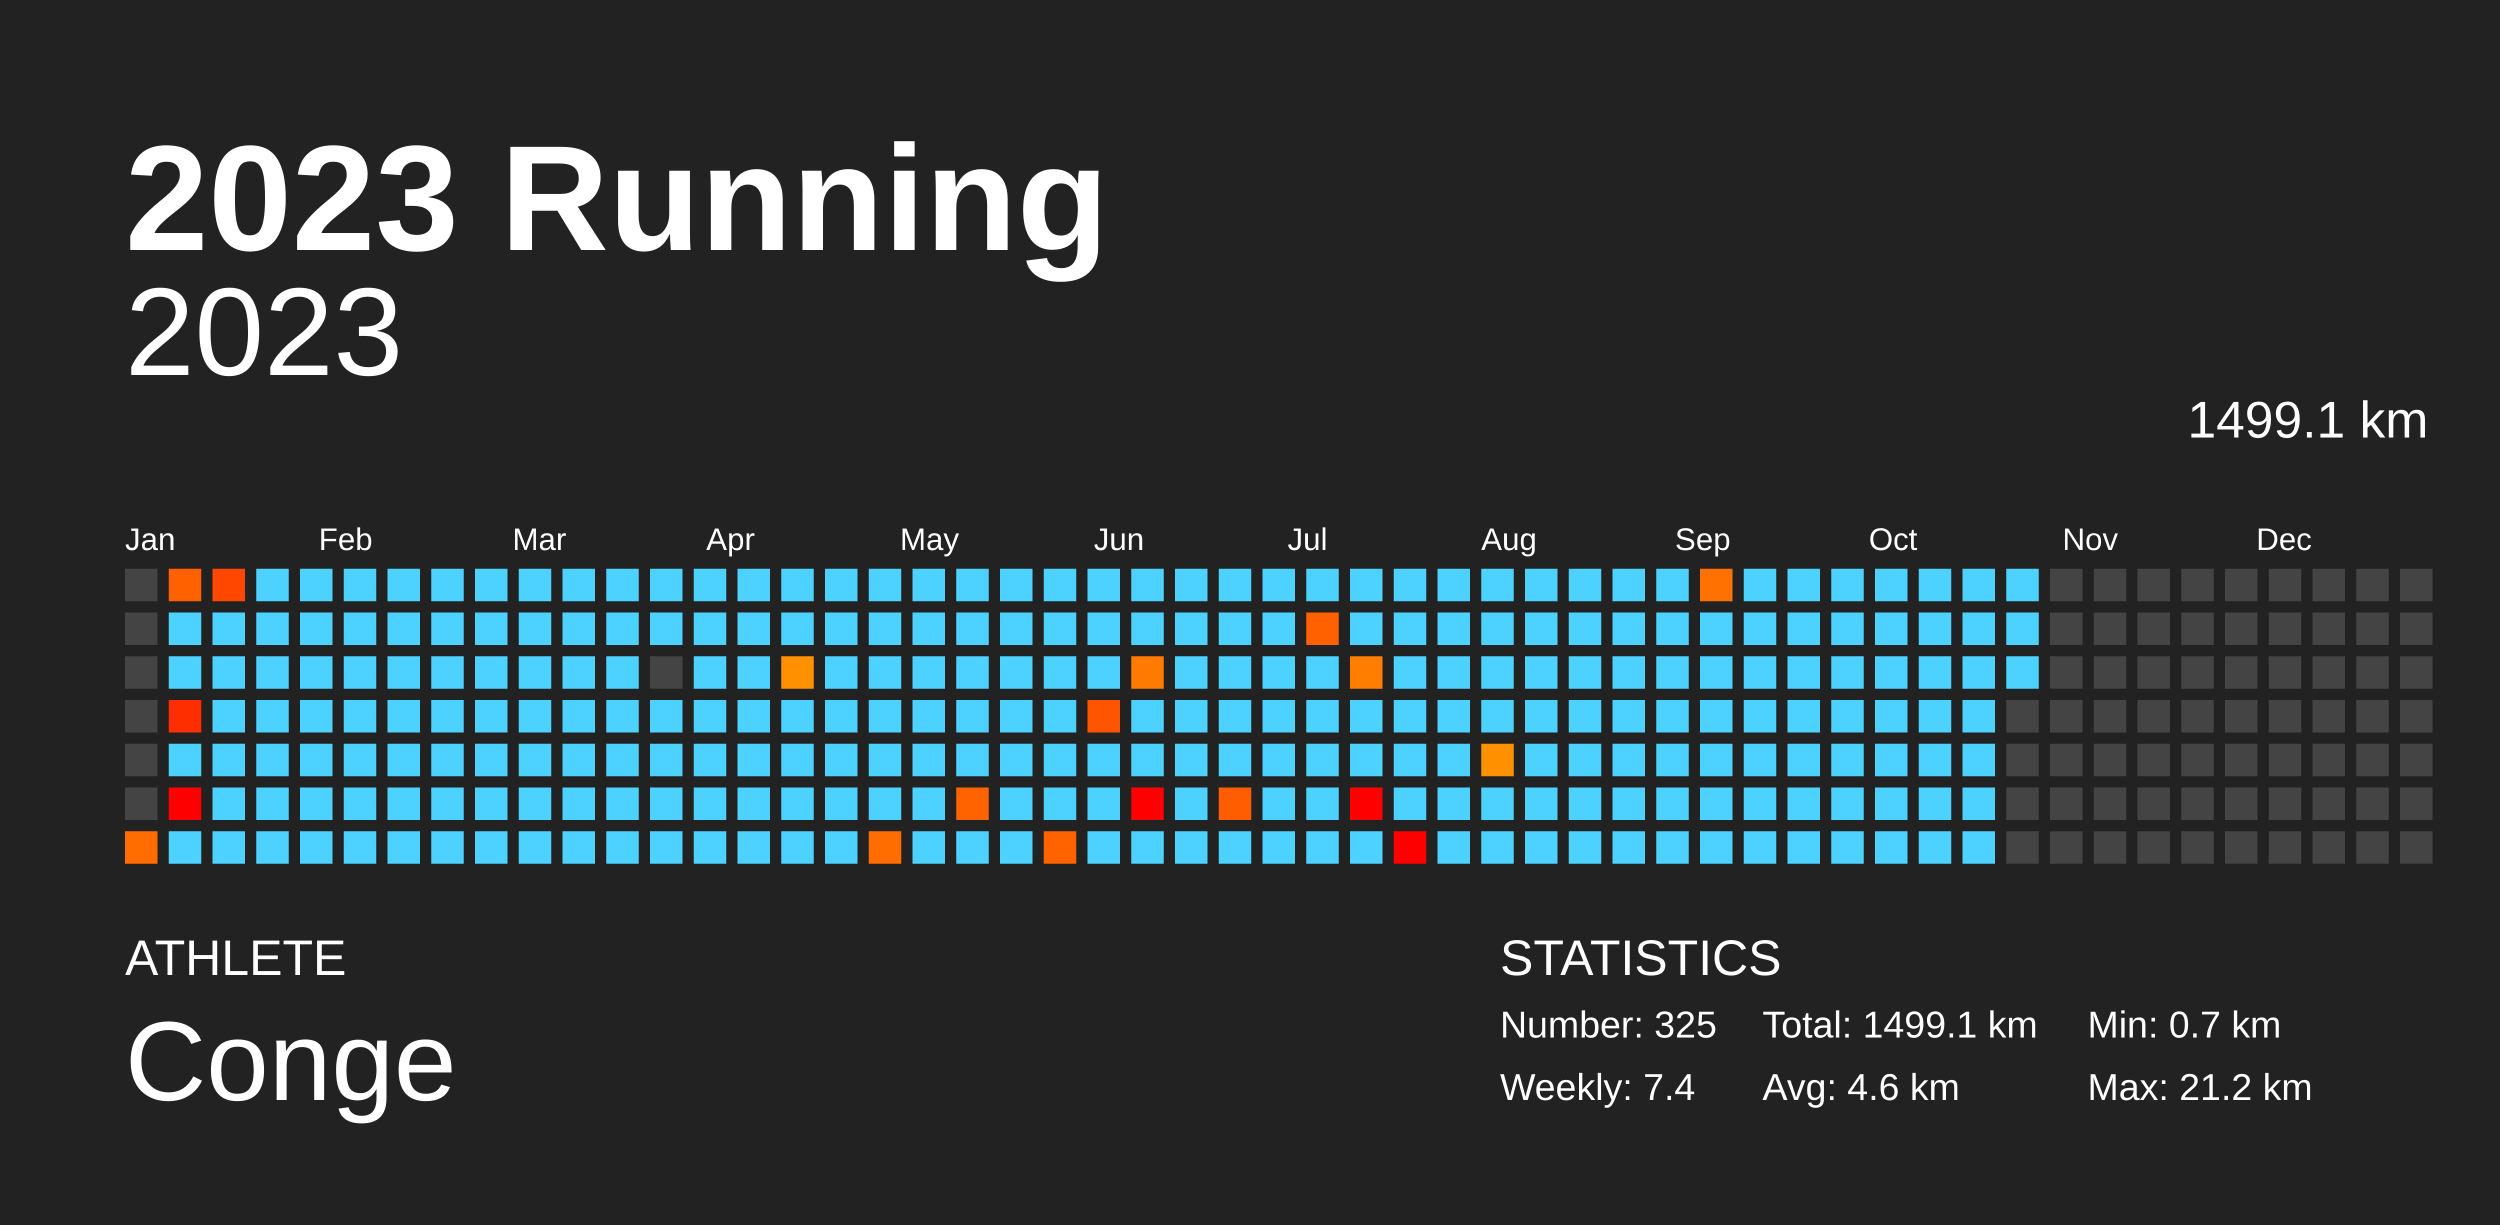
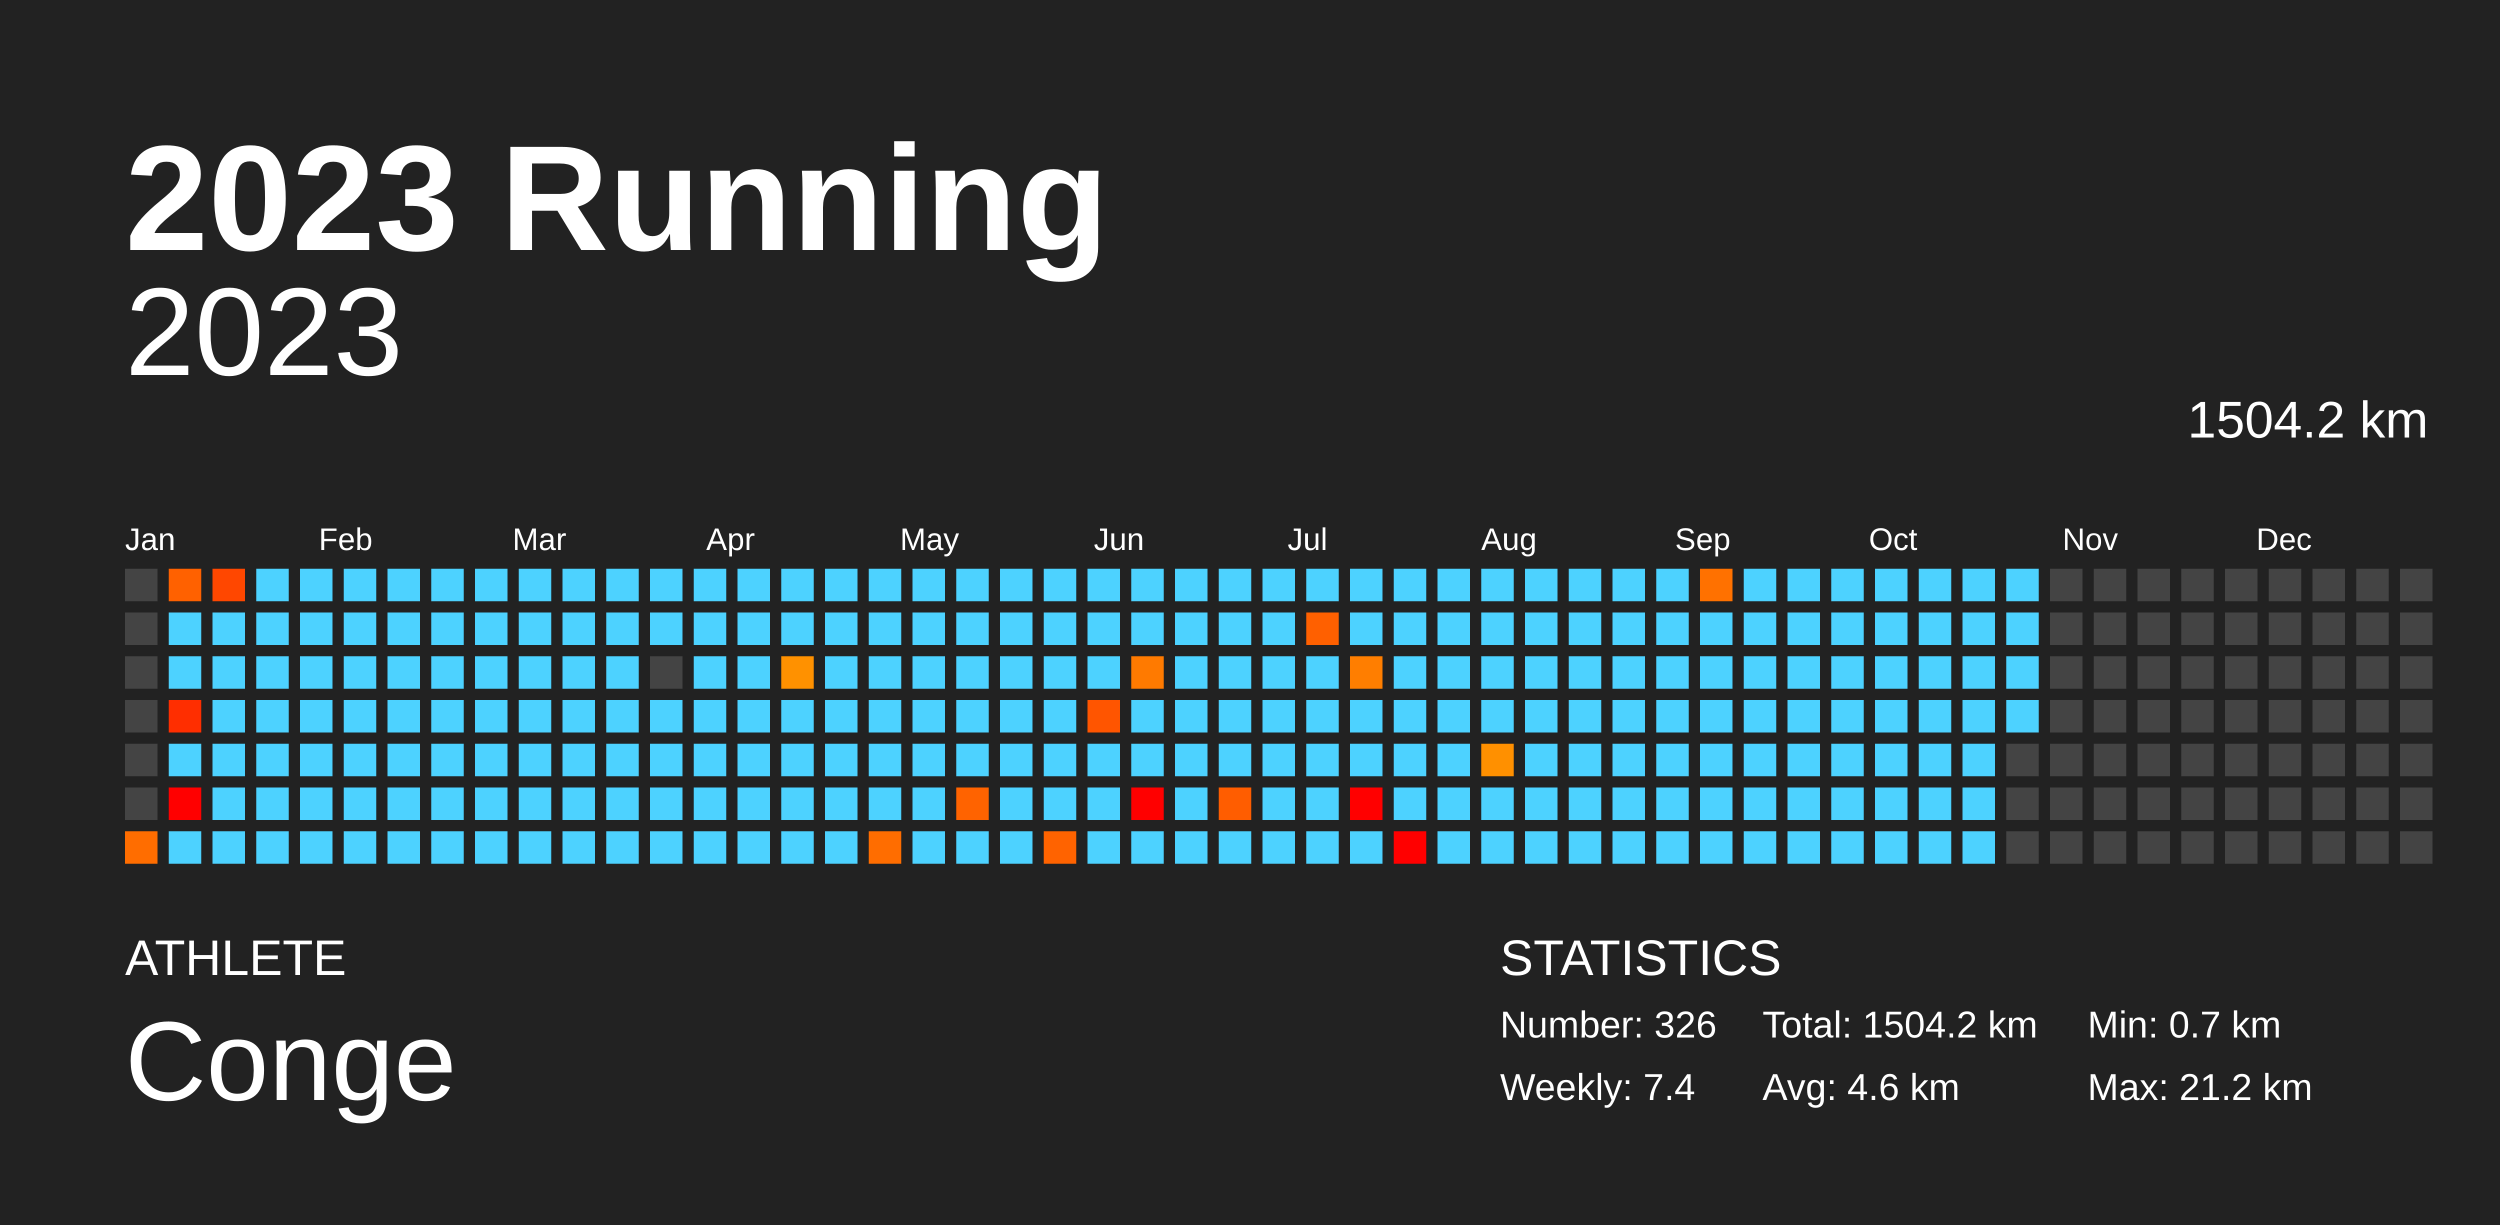
<svg xmlns="http://www.w3.org/2000/svg" baseProfile="full" height="98mm" version="1.1" viewBox="0,0,200,98" width="200mm">
  <defs />
  <rect fill="#222222" height="98" width="200" x="0" y="0" />
  <text fill="#FFFFFF" style="font-size:12px; font-family:Arial; font-weight:bold;" x="10" y="20">2023 Running</text>
  <text fill="#FFFFFF" style="font-size:4px; font-family:Arial" x="10" y="78">ATHLETE</text>
  <text fill="#FFFFFF" style="font-size:9px; font-family:Arial" x="10" y="88">Conge</text>
  <text fill="#FFFFFF" style="font-size:4px; font-family:Arial" x="120" y="78">STATISTICS</text>
-   <text fill="#FFFFFF" style="font-size:3px; font-family:Arial" x="120" y="83">Number: 325</text>
+   <text fill="#FFFFFF" style="font-size:3px; font-family:Arial" x="120" y="83">Number: 326</text>
  <text fill="#FFFFFF" style="font-size:3px; font-family:Arial" x="120" y="88">Weekly: 7.4</text>
-   <text fill="#FFFFFF" style="font-size:3px; font-family:Arial" x="141" y="83">Total: 1499.1 km</text>
+   <text fill="#FFFFFF" style="font-size:3px; font-family:Arial" x="141" y="83">Total: 1504.2 km</text>
  <text fill="#FFFFFF" style="font-size:3px; font-family:Arial" x="141" y="88">Avg: 4.6 km</text>
  <text fill="#FFFFFF" style="font-size:3px; font-family:Arial" x="167" y="83">Min: 0.7 km</text>
  <text fill="#FFFFFF" style="font-size:3px; font-family:Arial" x="167" y="88">Max: 21.2 km</text>
  <text alignment-baseline="hanging" fill="#FFFFFF" style="font-size:10.0px; font-family:Arial;" x="10" y="30">2023</text>
-   <text alignment-baseline="hanging" fill="#FFFFFF" style="font-size:4.125px; font-family:Arial;" x="175" y="35">1499.1 km</text>
+   <text alignment-baseline="hanging" fill="#FFFFFF" style="font-size:4.125px; font-family:Arial;" x="175" y="35">1504.2 km</text>
  <text fill="#FFFFFF" style="font-size:2.5px; font-family:Arial" x="10.0" y="44">Jan</text>
  <text fill="#FFFFFF" style="font-size:2.5px; font-family:Arial" x="25.5" y="44">Feb</text>
  <text fill="#FFFFFF" style="font-size:2.5px; font-family:Arial" x="41.0" y="44">Mar</text>
  <text fill="#FFFFFF" style="font-size:2.5px; font-family:Arial" x="56.5" y="44">Apr</text>
  <text fill="#FFFFFF" style="font-size:2.5px; font-family:Arial" x="72.0" y="44">May</text>
  <text fill="#FFFFFF" style="font-size:2.5px; font-family:Arial" x="87.5" y="44">Jun</text>
  <text fill="#FFFFFF" style="font-size:2.5px; font-family:Arial" x="103.0" y="44">Jul</text>
  <text fill="#FFFFFF" style="font-size:2.5px; font-family:Arial" x="118.5" y="44">Aug</text>
  <text fill="#FFFFFF" style="font-size:2.5px; font-family:Arial" x="134.0" y="44">Sep</text>
  <text fill="#FFFFFF" style="font-size:2.5px; font-family:Arial" x="149.5" y="44">Oct</text>
  <text fill="#FFFFFF" style="font-size:2.5px; font-family:Arial" x="165.0" y="44">Nov</text>
  <text fill="#FFFFFF" style="font-size:2.5px; font-family:Arial" x="180.5" y="44">Dec</text>
  <rect fill="#444444" height="2.6" width="2.6" x="10.0" y="45.5" />
  <rect fill="#444444" height="2.6" width="2.6" x="10.0" y="49.0" />
  <rect fill="#444444" height="2.6" width="2.6" x="10.0" y="52.5" />
  <rect fill="#444444" height="2.6" width="2.6" x="10.0" y="56.0" />
  <rect fill="#444444" height="2.6" width="2.6" x="10.0" y="59.5" />
  <rect fill="#444444" height="2.6" width="2.6" x="10.0" y="63.0" />
  <rect fill="#ff6d00" height="2.6" width="2.6" x="10.0" y="66.5" />
  <rect fill="#ff6100" height="2.6" width="2.6" x="13.5" y="45.5" />
  <rect fill="#4dd2ff" height="2.6" width="2.6" x="13.5" y="49.0" />
  <rect fill="#4dd2ff" height="2.6" width="2.6" x="13.5" y="52.5" />
  <rect fill="#ff2e00" height="2.6" width="2.6" x="13.5" y="56.0" />
  <rect fill="#4dd2ff" height="2.6" width="2.6" x="13.5" y="59.5" />
  <rect fill="red" height="2.6" width="2.6" x="13.5" y="63.0" />
  <rect fill="#4dd2ff" height="2.6" width="2.6" x="13.5" y="66.5" />
  <rect fill="#ff4700" height="2.6" width="2.6" x="17.0" y="45.5" />
  <rect fill="#4dd2ff" height="2.6" width="2.6" x="17.0" y="49.0" />
  <rect fill="#4dd2ff" height="2.6" width="2.6" x="17.0" y="52.5" />
  <rect fill="#4dd2ff" height="2.6" width="2.6" x="17.0" y="56.0" />
  <rect fill="#4dd2ff" height="2.6" width="2.6" x="17.0" y="59.5" />
  <rect fill="#4dd2ff" height="2.6" width="2.6" x="17.0" y="63.0" />
  <rect fill="#4dd2ff" height="2.6" width="2.6" x="17.0" y="66.5" />
  <rect fill="#4dd2ff" height="2.6" width="2.6" x="20.5" y="45.5" />
  <rect fill="#4dd2ff" height="2.6" width="2.6" x="20.5" y="49.0" />
  <rect fill="#4dd2ff" height="2.6" width="2.6" x="20.5" y="52.5" />
  <rect fill="#4dd2ff" height="2.6" width="2.6" x="20.5" y="56.0" />
  <rect fill="#4dd2ff" height="2.6" width="2.6" x="20.5" y="59.5" />
  <rect fill="#4dd2ff" height="2.6" width="2.6" x="20.5" y="63.0" />
  <rect fill="#4dd2ff" height="2.6" width="2.6" x="20.5" y="66.5" />
  <rect fill="#4dd2ff" height="2.6" width="2.6" x="24.0" y="45.5" />
  <rect fill="#4dd2ff" height="2.6" width="2.6" x="24.0" y="49.0" />
  <rect fill="#4dd2ff" height="2.6" width="2.6" x="24.0" y="52.5" />
  <rect fill="#4dd2ff" height="2.6" width="2.6" x="24.0" y="56.0" />
  <rect fill="#4dd2ff" height="2.6" width="2.6" x="24.0" y="59.5" />
  <rect fill="#4dd2ff" height="2.6" width="2.6" x="24.0" y="63.0" />
  <rect fill="#4dd2ff" height="2.6" width="2.6" x="24.0" y="66.5" />
  <rect fill="#4dd2ff" height="2.6" width="2.6" x="27.5" y="45.5" />
  <rect fill="#4dd2ff" height="2.6" width="2.6" x="27.5" y="49.0" />
  <rect fill="#4dd2ff" height="2.6" width="2.6" x="27.5" y="52.5" />
  <rect fill="#4dd2ff" height="2.6" width="2.6" x="27.5" y="56.0" />
  <rect fill="#4dd2ff" height="2.6" width="2.6" x="27.5" y="59.5" />
  <rect fill="#4dd2ff" height="2.6" width="2.6" x="27.5" y="63.0" />
  <rect fill="#4dd2ff" height="2.6" width="2.6" x="27.5" y="66.5" />
  <rect fill="#4dd2ff" height="2.6" width="2.6" x="31.0" y="45.5" />
  <rect fill="#4dd2ff" height="2.6" width="2.6" x="31.0" y="49.0" />
  <rect fill="#4dd2ff" height="2.6" width="2.6" x="31.0" y="52.5" />
  <rect fill="#4dd2ff" height="2.6" width="2.6" x="31.0" y="56.0" />
  <rect fill="#4dd2ff" height="2.6" width="2.6" x="31.0" y="59.5" />
  <rect fill="#4dd2ff" height="2.6" width="2.6" x="31.0" y="63.0" />
  <rect fill="#4dd2ff" height="2.6" width="2.6" x="31.0" y="66.5" />
  <rect fill="#4dd2ff" height="2.6" width="2.6" x="34.5" y="45.5" />
  <rect fill="#4dd2ff" height="2.6" width="2.6" x="34.5" y="49.0" />
  <rect fill="#4dd2ff" height="2.6" width="2.6" x="34.5" y="52.5" />
  <rect fill="#4dd2ff" height="2.6" width="2.6" x="34.5" y="56.0" />
  <rect fill="#4dd2ff" height="2.6" width="2.6" x="34.5" y="59.5" />
  <rect fill="#4dd2ff" height="2.6" width="2.6" x="34.5" y="63.0" />
  <rect fill="#4dd2ff" height="2.6" width="2.6" x="34.5" y="66.5" />
  <rect fill="#4dd2ff" height="2.6" width="2.6" x="38.0" y="45.5" />
  <rect fill="#4dd2ff" height="2.6" width="2.6" x="38.0" y="49.0" />
  <rect fill="#4dd2ff" height="2.6" width="2.6" x="38.0" y="52.5" />
  <rect fill="#4dd2ff" height="2.6" width="2.6" x="38.0" y="56.0" />
  <rect fill="#4dd2ff" height="2.6" width="2.6" x="38.0" y="59.5" />
  <rect fill="#4dd2ff" height="2.6" width="2.6" x="38.0" y="63.0" />
  <rect fill="#4dd2ff" height="2.6" width="2.6" x="38.0" y="66.5" />
  <rect fill="#4dd2ff" height="2.6" width="2.6" x="41.5" y="45.5" />
  <rect fill="#4dd2ff" height="2.6" width="2.6" x="41.5" y="49.0" />
  <rect fill="#4dd2ff" height="2.6" width="2.6" x="41.5" y="52.5" />
  <rect fill="#4dd2ff" height="2.6" width="2.6" x="41.5" y="56.0" />
  <rect fill="#4dd2ff" height="2.6" width="2.6" x="41.5" y="59.5" />
  <rect fill="#4dd2ff" height="2.6" width="2.6" x="41.5" y="63.0" />
  <rect fill="#4dd2ff" height="2.6" width="2.6" x="41.5" y="66.5" />
  <rect fill="#4dd2ff" height="2.6" width="2.6" x="45.0" y="45.5" />
  <rect fill="#4dd2ff" height="2.6" width="2.6" x="45.0" y="49.0" />
  <rect fill="#4dd2ff" height="2.6" width="2.6" x="45.0" y="52.5" />
  <rect fill="#4dd2ff" height="2.6" width="2.6" x="45.0" y="56.0" />
  <rect fill="#4dd2ff" height="2.6" width="2.6" x="45.0" y="59.5" />
  <rect fill="#4dd2ff" height="2.6" width="2.6" x="45.0" y="63.0" />
  <rect fill="#4dd2ff" height="2.6" width="2.6" x="45.0" y="66.5" />
  <rect fill="#4dd2ff" height="2.6" width="2.6" x="48.5" y="45.5" />
  <rect fill="#4dd2ff" height="2.6" width="2.6" x="48.5" y="49.0" />
  <rect fill="#4dd2ff" height="2.6" width="2.6" x="48.5" y="52.5" />
  <rect fill="#4dd2ff" height="2.6" width="2.6" x="48.5" y="56.0" />
  <rect fill="#4dd2ff" height="2.6" width="2.6" x="48.5" y="59.5" />
  <rect fill="#4dd2ff" height="2.6" width="2.6" x="48.5" y="63.0" />
  <rect fill="#4dd2ff" height="2.6" width="2.6" x="48.5" y="66.5" />
  <rect fill="#4dd2ff" height="2.6" width="2.6" x="52.0" y="45.5" />
  <rect fill="#4dd2ff" height="2.6" width="2.6" x="52.0" y="49.0" />
  <rect fill="#444444" height="2.6" width="2.6" x="52.0" y="52.5" />
  <rect fill="#4dd2ff" height="2.6" width="2.6" x="52.0" y="56.0" />
  <rect fill="#4dd2ff" height="2.6" width="2.6" x="52.0" y="59.5" />
  <rect fill="#4dd2ff" height="2.6" width="2.6" x="52.0" y="63.0" />
  <rect fill="#4dd2ff" height="2.6" width="2.6" x="52.0" y="66.5" />
  <rect fill="#4dd2ff" height="2.6" width="2.6" x="55.5" y="45.5" />
  <rect fill="#4dd2ff" height="2.6" width="2.6" x="55.5" y="49.0" />
  <rect fill="#4dd2ff" height="2.6" width="2.6" x="55.5" y="52.5" />
  <rect fill="#4dd2ff" height="2.6" width="2.6" x="55.5" y="56.0" />
  <rect fill="#4dd2ff" height="2.6" width="2.6" x="55.5" y="59.5" />
  <rect fill="#4dd2ff" height="2.6" width="2.6" x="55.5" y="63.0" />
  <rect fill="#4dd2ff" height="2.6" width="2.6" x="55.5" y="66.5" />
  <rect fill="#4dd2ff" height="2.6" width="2.6" x="59.0" y="45.5" />
  <rect fill="#4dd2ff" height="2.6" width="2.6" x="59.0" y="49.0" />
  <rect fill="#4dd2ff" height="2.6" width="2.6" x="59.0" y="52.5" />
  <rect fill="#4dd2ff" height="2.6" width="2.6" x="59.0" y="56.0" />
  <rect fill="#4dd2ff" height="2.6" width="2.6" x="59.0" y="59.5" />
  <rect fill="#4dd2ff" height="2.6" width="2.6" x="59.0" y="63.0" />
  <rect fill="#4dd2ff" height="2.6" width="2.6" x="59.0" y="66.5" />
  <rect fill="#4dd2ff" height="2.6" width="2.6" x="62.5" y="45.5" />
  <rect fill="#4dd2ff" height="2.6" width="2.6" x="62.5" y="49.0" />
  <rect fill="#ff9100" height="2.6" width="2.6" x="62.5" y="52.5" />
  <rect fill="#4dd2ff" height="2.6" width="2.6" x="62.5" y="56.0" />
  <rect fill="#4dd2ff" height="2.6" width="2.6" x="62.5" y="59.5" />
  <rect fill="#4dd2ff" height="2.6" width="2.6" x="62.5" y="63.0" />
  <rect fill="#4dd2ff" height="2.6" width="2.6" x="62.5" y="66.5" />
  <rect fill="#4dd2ff" height="2.6" width="2.6" x="66.0" y="45.5" />
  <rect fill="#4dd2ff" height="2.6" width="2.6" x="66.0" y="49.0" />
  <rect fill="#4dd2ff" height="2.6" width="2.6" x="66.0" y="52.5" />
  <rect fill="#4dd2ff" height="2.6" width="2.6" x="66.0" y="56.0" />
  <rect fill="#4dd2ff" height="2.6" width="2.6" x="66.0" y="59.5" />
  <rect fill="#4dd2ff" height="2.6" width="2.6" x="66.0" y="63.0" />
  <rect fill="#4dd2ff" height="2.6" width="2.6" x="66.0" y="66.5" />
  <rect fill="#4dd2ff" height="2.6" width="2.6" x="69.5" y="45.5" />
  <rect fill="#4dd2ff" height="2.6" width="2.6" x="69.5" y="49.0" />
  <rect fill="#4dd2ff" height="2.6" width="2.6" x="69.5" y="52.5" />
  <rect fill="#4dd2ff" height="2.6" width="2.6" x="69.5" y="56.0" />
  <rect fill="#4dd2ff" height="2.6" width="2.6" x="69.5" y="59.5" />
  <rect fill="#4dd2ff" height="2.6" width="2.6" x="69.5" y="63.0" />
  <rect fill="#ff6d00" height="2.6" width="2.6" x="69.5" y="66.5" />
  <rect fill="#4dd2ff" height="2.6" width="2.6" x="73.0" y="45.5" />
  <rect fill="#4dd2ff" height="2.6" width="2.6" x="73.0" y="49.0" />
  <rect fill="#4dd2ff" height="2.6" width="2.6" x="73.0" y="52.5" />
  <rect fill="#4dd2ff" height="2.6" width="2.6" x="73.0" y="56.0" />
  <rect fill="#4dd2ff" height="2.6" width="2.6" x="73.0" y="59.5" />
  <rect fill="#4dd2ff" height="2.6" width="2.6" x="73.0" y="63.0" />
  <rect fill="#4dd2ff" height="2.6" width="2.6" x="73.0" y="66.5" />
  <rect fill="#4dd2ff" height="2.6" width="2.6" x="76.5" y="45.5" />
  <rect fill="#4dd2ff" height="2.6" width="2.6" x="76.5" y="49.0" />
  <rect fill="#4dd2ff" height="2.6" width="2.6" x="76.5" y="52.5" />
  <rect fill="#4dd2ff" height="2.6" width="2.6" x="76.5" y="56.0" />
  <rect fill="#4dd2ff" height="2.6" width="2.6" x="76.5" y="59.5" />
  <rect fill="#ff6300" height="2.6" width="2.6" x="76.5" y="63.0" />
  <rect fill="#4dd2ff" height="2.6" width="2.6" x="76.5" y="66.5" />
  <rect fill="#4dd2ff" height="2.6" width="2.6" x="80.0" y="45.5" />
  <rect fill="#4dd2ff" height="2.6" width="2.6" x="80.0" y="49.0" />
  <rect fill="#4dd2ff" height="2.6" width="2.6" x="80.0" y="52.5" />
  <rect fill="#4dd2ff" height="2.6" width="2.6" x="80.0" y="56.0" />
  <rect fill="#4dd2ff" height="2.6" width="2.6" x="80.0" y="59.5" />
  <rect fill="#4dd2ff" height="2.6" width="2.6" x="80.0" y="63.0" />
  <rect fill="#4dd2ff" height="2.6" width="2.6" x="80.0" y="66.5" />
  <rect fill="#4dd2ff" height="2.6" width="2.6" x="83.5" y="45.5" />
  <rect fill="#4dd2ff" height="2.6" width="2.6" x="83.5" y="49.0" />
  <rect fill="#4dd2ff" height="2.6" width="2.6" x="83.5" y="52.5" />
  <rect fill="#4dd2ff" height="2.6" width="2.6" x="83.5" y="56.0" />
  <rect fill="#4dd2ff" height="2.6" width="2.6" x="83.5" y="59.5" />
  <rect fill="#4dd2ff" height="2.6" width="2.6" x="83.5" y="63.0" />
  <rect fill="#ff6300" height="2.6" width="2.6" x="83.5" y="66.5" />
  <rect fill="#4dd2ff" height="2.6" width="2.6" x="87.0" y="45.5" />
  <rect fill="#4dd2ff" height="2.6" width="2.6" x="87.0" y="49.0" />
  <rect fill="#4dd2ff" height="2.6" width="2.6" x="87.0" y="52.5" />
  <rect fill="#ff5500" height="2.6" width="2.6" x="87.0" y="56.0" />
  <rect fill="#4dd2ff" height="2.6" width="2.6" x="87.0" y="59.5" />
  <rect fill="#4dd2ff" height="2.6" width="2.6" x="87.0" y="63.0" />
  <rect fill="#4dd2ff" height="2.6" width="2.6" x="87.0" y="66.5" />
  <rect fill="#4dd2ff" height="2.6" width="2.6" x="90.5" y="45.5" />
  <rect fill="#4dd2ff" height="2.6" width="2.6" x="90.5" y="49.0" />
  <rect fill="#ff7a00" height="2.6" width="2.6" x="90.5" y="52.5" />
  <rect fill="#4dd2ff" height="2.6" width="2.6" x="90.5" y="56.0" />
  <rect fill="#4dd2ff" height="2.6" width="2.6" x="90.5" y="59.5" />
  <rect fill="red" height="2.6" width="2.6" x="90.5" y="63.0" />
  <rect fill="#4dd2ff" height="2.6" width="2.6" x="90.5" y="66.5" />
  <rect fill="#4dd2ff" height="2.6" width="2.6" x="94.0" y="45.5" />
  <rect fill="#4dd2ff" height="2.6" width="2.6" x="94.0" y="49.0" />
  <rect fill="#4dd2ff" height="2.6" width="2.6" x="94.0" y="52.5" />
  <rect fill="#4dd2ff" height="2.6" width="2.6" x="94.0" y="56.0" />
  <rect fill="#4dd2ff" height="2.6" width="2.6" x="94.0" y="59.5" />
  <rect fill="#4dd2ff" height="2.6" width="2.6" x="94.0" y="63.0" />
  <rect fill="#4dd2ff" height="2.6" width="2.6" x="94.0" y="66.5" />
  <rect fill="#4dd2ff" height="2.6" width="2.6" x="97.5" y="45.5" />
  <rect fill="#4dd2ff" height="2.6" width="2.6" x="97.5" y="49.0" />
  <rect fill="#4dd2ff" height="2.6" width="2.6" x="97.5" y="52.5" />
  <rect fill="#4dd2ff" height="2.6" width="2.6" x="97.5" y="56.0" />
  <rect fill="#4dd2ff" height="2.6" width="2.6" x="97.5" y="59.5" />
  <rect fill="#ff5d00" height="2.6" width="2.6" x="97.5" y="63.0" />
  <rect fill="#4dd2ff" height="2.6" width="2.6" x="97.5" y="66.5" />
  <rect fill="#4dd2ff" height="2.6" width="2.6" x="101.0" y="45.5" />
  <rect fill="#4dd2ff" height="2.6" width="2.6" x="101.0" y="49.0" />
  <rect fill="#4dd2ff" height="2.6" width="2.6" x="101.0" y="52.5" />
  <rect fill="#4dd2ff" height="2.6" width="2.6" x="101.0" y="56.0" />
  <rect fill="#4dd2ff" height="2.6" width="2.6" x="101.0" y="59.5" />
  <rect fill="#4dd2ff" height="2.6" width="2.6" x="101.0" y="63.0" />
  <rect fill="#4dd2ff" height="2.6" width="2.6" x="101.0" y="66.5" />
  <rect fill="#4dd2ff" height="2.6" width="2.6" x="104.5" y="45.5" />
  <rect fill="#ff6000" height="2.6" width="2.6" x="104.5" y="49.0" />
  <rect fill="#4dd2ff" height="2.6" width="2.6" x="104.5" y="52.5" />
  <rect fill="#4dd2ff" height="2.6" width="2.6" x="104.5" y="56.0" />
  <rect fill="#4dd2ff" height="2.6" width="2.6" x="104.5" y="59.5" />
  <rect fill="#4dd2ff" height="2.6" width="2.6" x="104.5" y="63.0" />
  <rect fill="#4dd2ff" height="2.6" width="2.6" x="104.5" y="66.5" />
  <rect fill="#4dd2ff" height="2.6" width="2.6" x="108.0" y="45.5" />
  <rect fill="#4dd2ff" height="2.6" width="2.6" x="108.0" y="49.0" />
  <rect fill="#ff7e00" height="2.6" width="2.6" x="108.0" y="52.5" />
  <rect fill="#4dd2ff" height="2.6" width="2.6" x="108.0" y="56.0" />
  <rect fill="#4dd2ff" height="2.6" width="2.6" x="108.0" y="59.5" />
  <rect fill="red" height="2.6" width="2.6" x="108.0" y="63.0" />
  <rect fill="#4dd2ff" height="2.6" width="2.6" x="108.0" y="66.5" />
  <rect fill="#4dd2ff" height="2.6" width="2.6" x="111.5" y="45.5" />
  <rect fill="#4dd2ff" height="2.6" width="2.6" x="111.5" y="49.0" />
  <rect fill="#4dd2ff" height="2.6" width="2.6" x="111.5" y="52.5" />
  <rect fill="#4dd2ff" height="2.6" width="2.6" x="111.5" y="56.0" />
  <rect fill="#4dd2ff" height="2.6" width="2.6" x="111.5" y="59.5" />
  <rect fill="#4dd2ff" height="2.6" width="2.6" x="111.5" y="63.0" />
  <rect fill="red" height="2.6" width="2.6" x="111.5" y="66.5" />
  <rect fill="#4dd2ff" height="2.6" width="2.6" x="115.0" y="45.5" />
  <rect fill="#4dd2ff" height="2.6" width="2.6" x="115.0" y="49.0" />
  <rect fill="#4dd2ff" height="2.6" width="2.6" x="115.0" y="52.5" />
  <rect fill="#4dd2ff" height="2.6" width="2.6" x="115.0" y="56.0" />
  <rect fill="#4dd2ff" height="2.6" width="2.6" x="115.0" y="59.5" />
  <rect fill="#4dd2ff" height="2.6" width="2.6" x="115.0" y="63.0" />
  <rect fill="#4dd2ff" height="2.6" width="2.6" x="115.0" y="66.5" />
  <rect fill="#4dd2ff" height="2.6" width="2.6" x="118.5" y="45.5" />
  <rect fill="#4dd2ff" height="2.6" width="2.6" x="118.5" y="49.0" />
  <rect fill="#4dd2ff" height="2.6" width="2.6" x="118.5" y="52.5" />
  <rect fill="#4dd2ff" height="2.6" width="2.6" x="118.5" y="56.0" />
  <rect fill="#ff9000" height="2.6" width="2.6" x="118.5" y="59.5" />
  <rect fill="#4dd2ff" height="2.6" width="2.6" x="118.5" y="63.0" />
  <rect fill="#4dd2ff" height="2.6" width="2.6" x="118.5" y="66.5" />
  <rect fill="#4dd2ff" height="2.6" width="2.6" x="122.0" y="45.5" />
  <rect fill="#4dd2ff" height="2.6" width="2.6" x="122.0" y="49.0" />
  <rect fill="#4dd2ff" height="2.6" width="2.6" x="122.0" y="52.5" />
  <rect fill="#4dd2ff" height="2.6" width="2.6" x="122.0" y="56.0" />
  <rect fill="#4dd2ff" height="2.6" width="2.6" x="122.0" y="59.5" />
  <rect fill="#4dd2ff" height="2.6" width="2.6" x="122.0" y="63.0" />
  <rect fill="#4dd2ff" height="2.6" width="2.6" x="122.0" y="66.5" />
  <rect fill="#4dd2ff" height="2.6" width="2.6" x="125.5" y="45.5" />
  <rect fill="#4dd2ff" height="2.6" width="2.6" x="125.5" y="49.0" />
  <rect fill="#4dd2ff" height="2.6" width="2.6" x="125.5" y="52.5" />
  <rect fill="#4dd2ff" height="2.6" width="2.6" x="125.5" y="56.0" />
  <rect fill="#4dd2ff" height="2.6" width="2.6" x="125.5" y="59.5" />
  <rect fill="#4dd2ff" height="2.6" width="2.6" x="125.5" y="63.0" />
  <rect fill="#4dd2ff" height="2.6" width="2.6" x="125.5" y="66.5" />
  <rect fill="#4dd2ff" height="2.6" width="2.6" x="129.0" y="45.5" />
  <rect fill="#4dd2ff" height="2.6" width="2.6" x="129.0" y="49.0" />
  <rect fill="#4dd2ff" height="2.6" width="2.6" x="129.0" y="52.5" />
  <rect fill="#4dd2ff" height="2.6" width="2.6" x="129.0" y="56.0" />
  <rect fill="#4dd2ff" height="2.6" width="2.6" x="129.0" y="59.5" />
  <rect fill="#4dd2ff" height="2.6" width="2.6" x="129.0" y="63.0" />
  <rect fill="#4dd2ff" height="2.6" width="2.6" x="129.0" y="66.5" />
  <rect fill="#4dd2ff" height="2.6" width="2.6" x="132.5" y="45.5" />
  <rect fill="#4dd2ff" height="2.6" width="2.6" x="132.5" y="49.0" />
  <rect fill="#4dd2ff" height="2.6" width="2.6" x="132.5" y="52.5" />
  <rect fill="#4dd2ff" height="2.6" width="2.6" x="132.5" y="56.0" />
  <rect fill="#4dd2ff" height="2.6" width="2.6" x="132.5" y="59.5" />
  <rect fill="#4dd2ff" height="2.6" width="2.6" x="132.5" y="63.0" />
  <rect fill="#4dd2ff" height="2.6" width="2.6" x="132.5" y="66.5" />
  <rect fill="#ff7100" height="2.6" width="2.6" x="136.0" y="45.5" />
  <rect fill="#4dd2ff" height="2.6" width="2.6" x="136.0" y="49.0" />
  <rect fill="#4dd2ff" height="2.6" width="2.6" x="136.0" y="52.5" />
  <rect fill="#4dd2ff" height="2.6" width="2.6" x="136.0" y="56.0" />
  <rect fill="#4dd2ff" height="2.6" width="2.6" x="136.0" y="59.5" />
  <rect fill="#4dd2ff" height="2.6" width="2.6" x="136.0" y="63.0" />
  <rect fill="#4dd2ff" height="2.6" width="2.6" x="136.0" y="66.5" />
  <rect fill="#4dd2ff" height="2.6" width="2.6" x="139.5" y="45.5" />
  <rect fill="#4dd2ff" height="2.6" width="2.6" x="139.5" y="49.0" />
  <rect fill="#4dd2ff" height="2.6" width="2.6" x="139.5" y="52.5" />
  <rect fill="#4dd2ff" height="2.6" width="2.6" x="139.5" y="56.0" />
  <rect fill="#4dd2ff" height="2.6" width="2.6" x="139.5" y="59.5" />
  <rect fill="#4dd2ff" height="2.6" width="2.6" x="139.5" y="63.0" />
  <rect fill="#4dd2ff" height="2.6" width="2.6" x="139.5" y="66.5" />
  <rect fill="#4dd2ff" height="2.6" width="2.6" x="143.0" y="45.5" />
  <rect fill="#4dd2ff" height="2.6" width="2.6" x="143.0" y="49.0" />
  <rect fill="#4dd2ff" height="2.6" width="2.6" x="143.0" y="52.5" />
  <rect fill="#4dd2ff" height="2.6" width="2.6" x="143.0" y="56.0" />
  <rect fill="#4dd2ff" height="2.6" width="2.6" x="143.0" y="59.5" />
  <rect fill="#4dd2ff" height="2.6" width="2.6" x="143.0" y="63.0" />
  <rect fill="#4dd2ff" height="2.6" width="2.6" x="143.0" y="66.5" />
  <rect fill="#4dd2ff" height="2.6" width="2.6" x="146.5" y="45.5" />
  <rect fill="#4dd2ff" height="2.6" width="2.6" x="146.5" y="49.0" />
  <rect fill="#4dd2ff" height="2.6" width="2.6" x="146.5" y="52.5" />
  <rect fill="#4dd2ff" height="2.6" width="2.6" x="146.5" y="56.0" />
  <rect fill="#4dd2ff" height="2.6" width="2.6" x="146.5" y="59.5" />
  <rect fill="#4dd2ff" height="2.6" width="2.6" x="146.5" y="63.0" />
  <rect fill="#4dd2ff" height="2.6" width="2.6" x="146.5" y="66.5" />
  <rect fill="#4dd2ff" height="2.6" width="2.6" x="150.0" y="45.5" />
  <rect fill="#4dd2ff" height="2.6" width="2.6" x="150.0" y="49.0" />
  <rect fill="#4dd2ff" height="2.6" width="2.6" x="150.0" y="52.5" />
  <rect fill="#4dd2ff" height="2.6" width="2.6" x="150.0" y="56.0" />
  <rect fill="#4dd2ff" height="2.6" width="2.6" x="150.0" y="59.5" />
  <rect fill="#4dd2ff" height="2.6" width="2.6" x="150.0" y="63.0" />
  <rect fill="#4dd2ff" height="2.6" width="2.6" x="150.0" y="66.5" />
  <rect fill="#4dd2ff" height="2.6" width="2.6" x="153.5" y="45.5" />
  <rect fill="#4dd2ff" height="2.6" width="2.6" x="153.5" y="49.0" />
  <rect fill="#4dd2ff" height="2.6" width="2.6" x="153.5" y="52.5" />
  <rect fill="#4dd2ff" height="2.6" width="2.6" x="153.5" y="56.0" />
  <rect fill="#4dd2ff" height="2.6" width="2.6" x="153.5" y="59.5" />
  <rect fill="#4dd2ff" height="2.6" width="2.6" x="153.5" y="63.0" />
  <rect fill="#4dd2ff" height="2.6" width="2.6" x="153.5" y="66.5" />
  <rect fill="#4dd2ff" height="2.6" width="2.6" x="157.0" y="45.5" />
  <rect fill="#4dd2ff" height="2.6" width="2.6" x="157.0" y="49.0" />
  <rect fill="#4dd2ff" height="2.6" width="2.6" x="157.0" y="52.5" />
  <rect fill="#4dd2ff" height="2.6" width="2.6" x="157.0" y="56.0" />
  <rect fill="#4dd2ff" height="2.6" width="2.6" x="157.0" y="59.5" />
  <rect fill="#4dd2ff" height="2.6" width="2.6" x="157.0" y="63.0" />
  <rect fill="#4dd2ff" height="2.6" width="2.6" x="157.0" y="66.5" />
  <rect fill="#4dd2ff" height="2.6" width="2.6" x="160.5" y="45.5" />
  <rect fill="#4dd2ff" height="2.6" width="2.6" x="160.5" y="49.0" />
  <rect fill="#4dd2ff" height="2.6" width="2.6" x="160.5" y="52.5" />
-   <rect fill="#444444" height="2.6" width="2.6" x="160.5" y="56.0" />
+   <rect fill="#4dd2ff" height="2.6" width="2.6" x="160.5" y="56.0" />
  <rect fill="#444444" height="2.6" width="2.6" x="160.5" y="59.5" />
  <rect fill="#444444" height="2.6" width="2.6" x="160.5" y="63.0" />
  <rect fill="#444444" height="2.6" width="2.6" x="160.5" y="66.5" />
  <rect fill="#444444" height="2.6" width="2.6" x="164.0" y="45.5" />
  <rect fill="#444444" height="2.6" width="2.6" x="164.0" y="49.0" />
  <rect fill="#444444" height="2.6" width="2.6" x="164.0" y="52.5" />
  <rect fill="#444444" height="2.6" width="2.6" x="164.0" y="56.0" />
  <rect fill="#444444" height="2.6" width="2.6" x="164.0" y="59.5" />
  <rect fill="#444444" height="2.6" width="2.6" x="164.0" y="63.0" />
  <rect fill="#444444" height="2.6" width="2.6" x="164.0" y="66.5" />
  <rect fill="#444444" height="2.6" width="2.6" x="167.5" y="45.5" />
  <rect fill="#444444" height="2.6" width="2.6" x="167.5" y="49.0" />
  <rect fill="#444444" height="2.6" width="2.6" x="167.5" y="52.5" />
  <rect fill="#444444" height="2.6" width="2.6" x="167.5" y="56.0" />
  <rect fill="#444444" height="2.6" width="2.6" x="167.5" y="59.5" />
  <rect fill="#444444" height="2.6" width="2.6" x="167.5" y="63.0" />
  <rect fill="#444444" height="2.6" width="2.6" x="167.5" y="66.5" />
  <rect fill="#444444" height="2.6" width="2.6" x="171.0" y="45.5" />
  <rect fill="#444444" height="2.6" width="2.6" x="171.0" y="49.0" />
  <rect fill="#444444" height="2.6" width="2.6" x="171.0" y="52.5" />
  <rect fill="#444444" height="2.6" width="2.6" x="171.0" y="56.0" />
  <rect fill="#444444" height="2.6" width="2.6" x="171.0" y="59.5" />
  <rect fill="#444444" height="2.6" width="2.6" x="171.0" y="63.0" />
  <rect fill="#444444" height="2.6" width="2.6" x="171.0" y="66.5" />
  <rect fill="#444444" height="2.6" width="2.6" x="174.5" y="45.5" />
  <rect fill="#444444" height="2.6" width="2.6" x="174.5" y="49.0" />
  <rect fill="#444444" height="2.6" width="2.6" x="174.5" y="52.5" />
  <rect fill="#444444" height="2.6" width="2.6" x="174.5" y="56.0" />
  <rect fill="#444444" height="2.6" width="2.6" x="174.5" y="59.5" />
  <rect fill="#444444" height="2.6" width="2.6" x="174.5" y="63.0" />
  <rect fill="#444444" height="2.6" width="2.6" x="174.5" y="66.5" />
  <rect fill="#444444" height="2.6" width="2.6" x="178.0" y="45.5" />
  <rect fill="#444444" height="2.6" width="2.6" x="178.0" y="49.0" />
  <rect fill="#444444" height="2.6" width="2.6" x="178.0" y="52.5" />
  <rect fill="#444444" height="2.6" width="2.6" x="178.0" y="56.0" />
  <rect fill="#444444" height="2.6" width="2.6" x="178.0" y="59.5" />
  <rect fill="#444444" height="2.6" width="2.6" x="178.0" y="63.0" />
  <rect fill="#444444" height="2.6" width="2.6" x="178.0" y="66.5" />
  <rect fill="#444444" height="2.6" width="2.6" x="181.5" y="45.5" />
  <rect fill="#444444" height="2.6" width="2.6" x="181.5" y="49.0" />
  <rect fill="#444444" height="2.6" width="2.6" x="181.5" y="52.5" />
  <rect fill="#444444" height="2.6" width="2.6" x="181.5" y="56.0" />
  <rect fill="#444444" height="2.6" width="2.6" x="181.5" y="59.5" />
  <rect fill="#444444" height="2.6" width="2.6" x="181.5" y="63.0" />
  <rect fill="#444444" height="2.6" width="2.6" x="181.5" y="66.5" />
  <rect fill="#444444" height="2.6" width="2.6" x="185.0" y="45.5" />
  <rect fill="#444444" height="2.6" width="2.6" x="185.0" y="49.0" />
  <rect fill="#444444" height="2.6" width="2.6" x="185.0" y="52.5" />
  <rect fill="#444444" height="2.6" width="2.6" x="185.0" y="56.0" />
  <rect fill="#444444" height="2.6" width="2.6" x="185.0" y="59.5" />
  <rect fill="#444444" height="2.6" width="2.6" x="185.0" y="63.0" />
  <rect fill="#444444" height="2.6" width="2.6" x="185.0" y="66.5" />
  <rect fill="#444444" height="2.6" width="2.6" x="188.5" y="45.5" />
  <rect fill="#444444" height="2.6" width="2.6" x="188.5" y="49.0" />
  <rect fill="#444444" height="2.6" width="2.6" x="188.5" y="52.5" />
  <rect fill="#444444" height="2.6" width="2.6" x="188.5" y="56.0" />
  <rect fill="#444444" height="2.6" width="2.6" x="188.5" y="59.5" />
  <rect fill="#444444" height="2.6" width="2.6" x="188.5" y="63.0" />
  <rect fill="#444444" height="2.6" width="2.6" x="188.5" y="66.5" />
  <rect fill="#444444" height="2.6" width="2.6" x="192.0" y="45.5" />
  <rect fill="#444444" height="2.6" width="2.6" x="192.0" y="49.0" />
  <rect fill="#444444" height="2.6" width="2.6" x="192.0" y="52.5" />
  <rect fill="#444444" height="2.6" width="2.6" x="192.0" y="56.0" />
  <rect fill="#444444" height="2.6" width="2.6" x="192.0" y="59.5" />
  <rect fill="#444444" height="2.6" width="2.6" x="192.0" y="63.0" />
  <rect fill="#444444" height="2.6" width="2.6" x="192.0" y="66.5" />
</svg>
